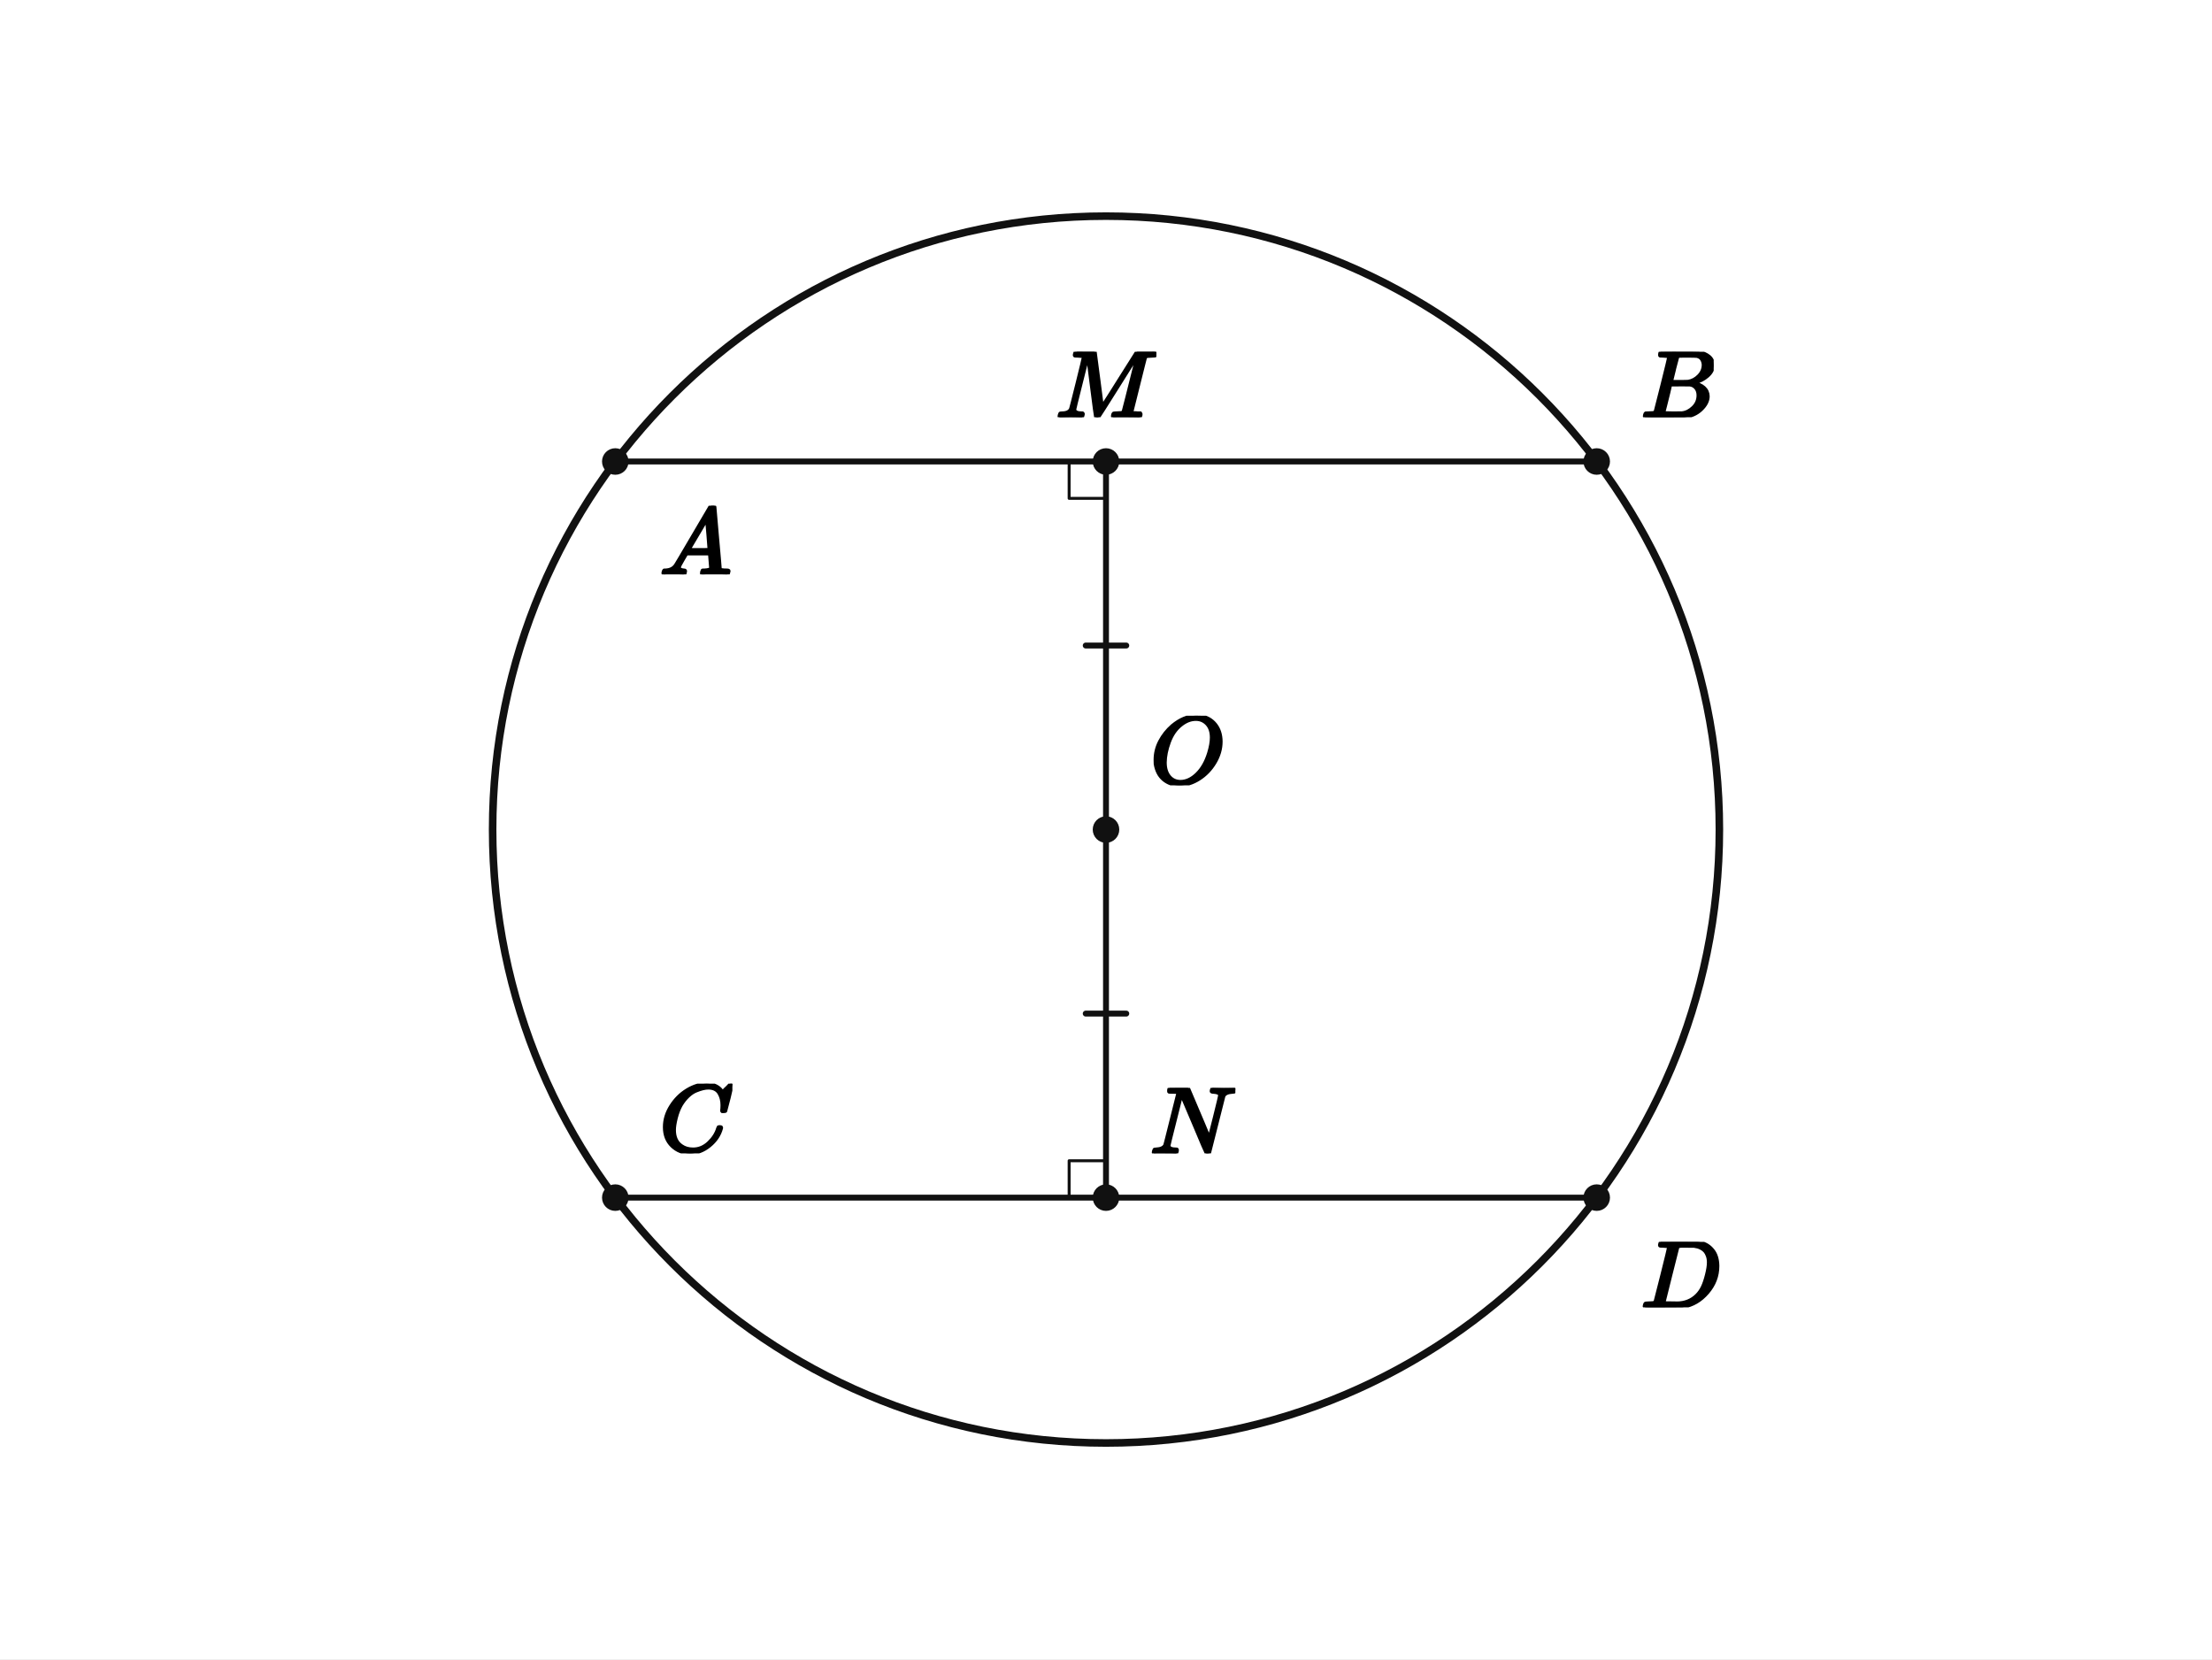
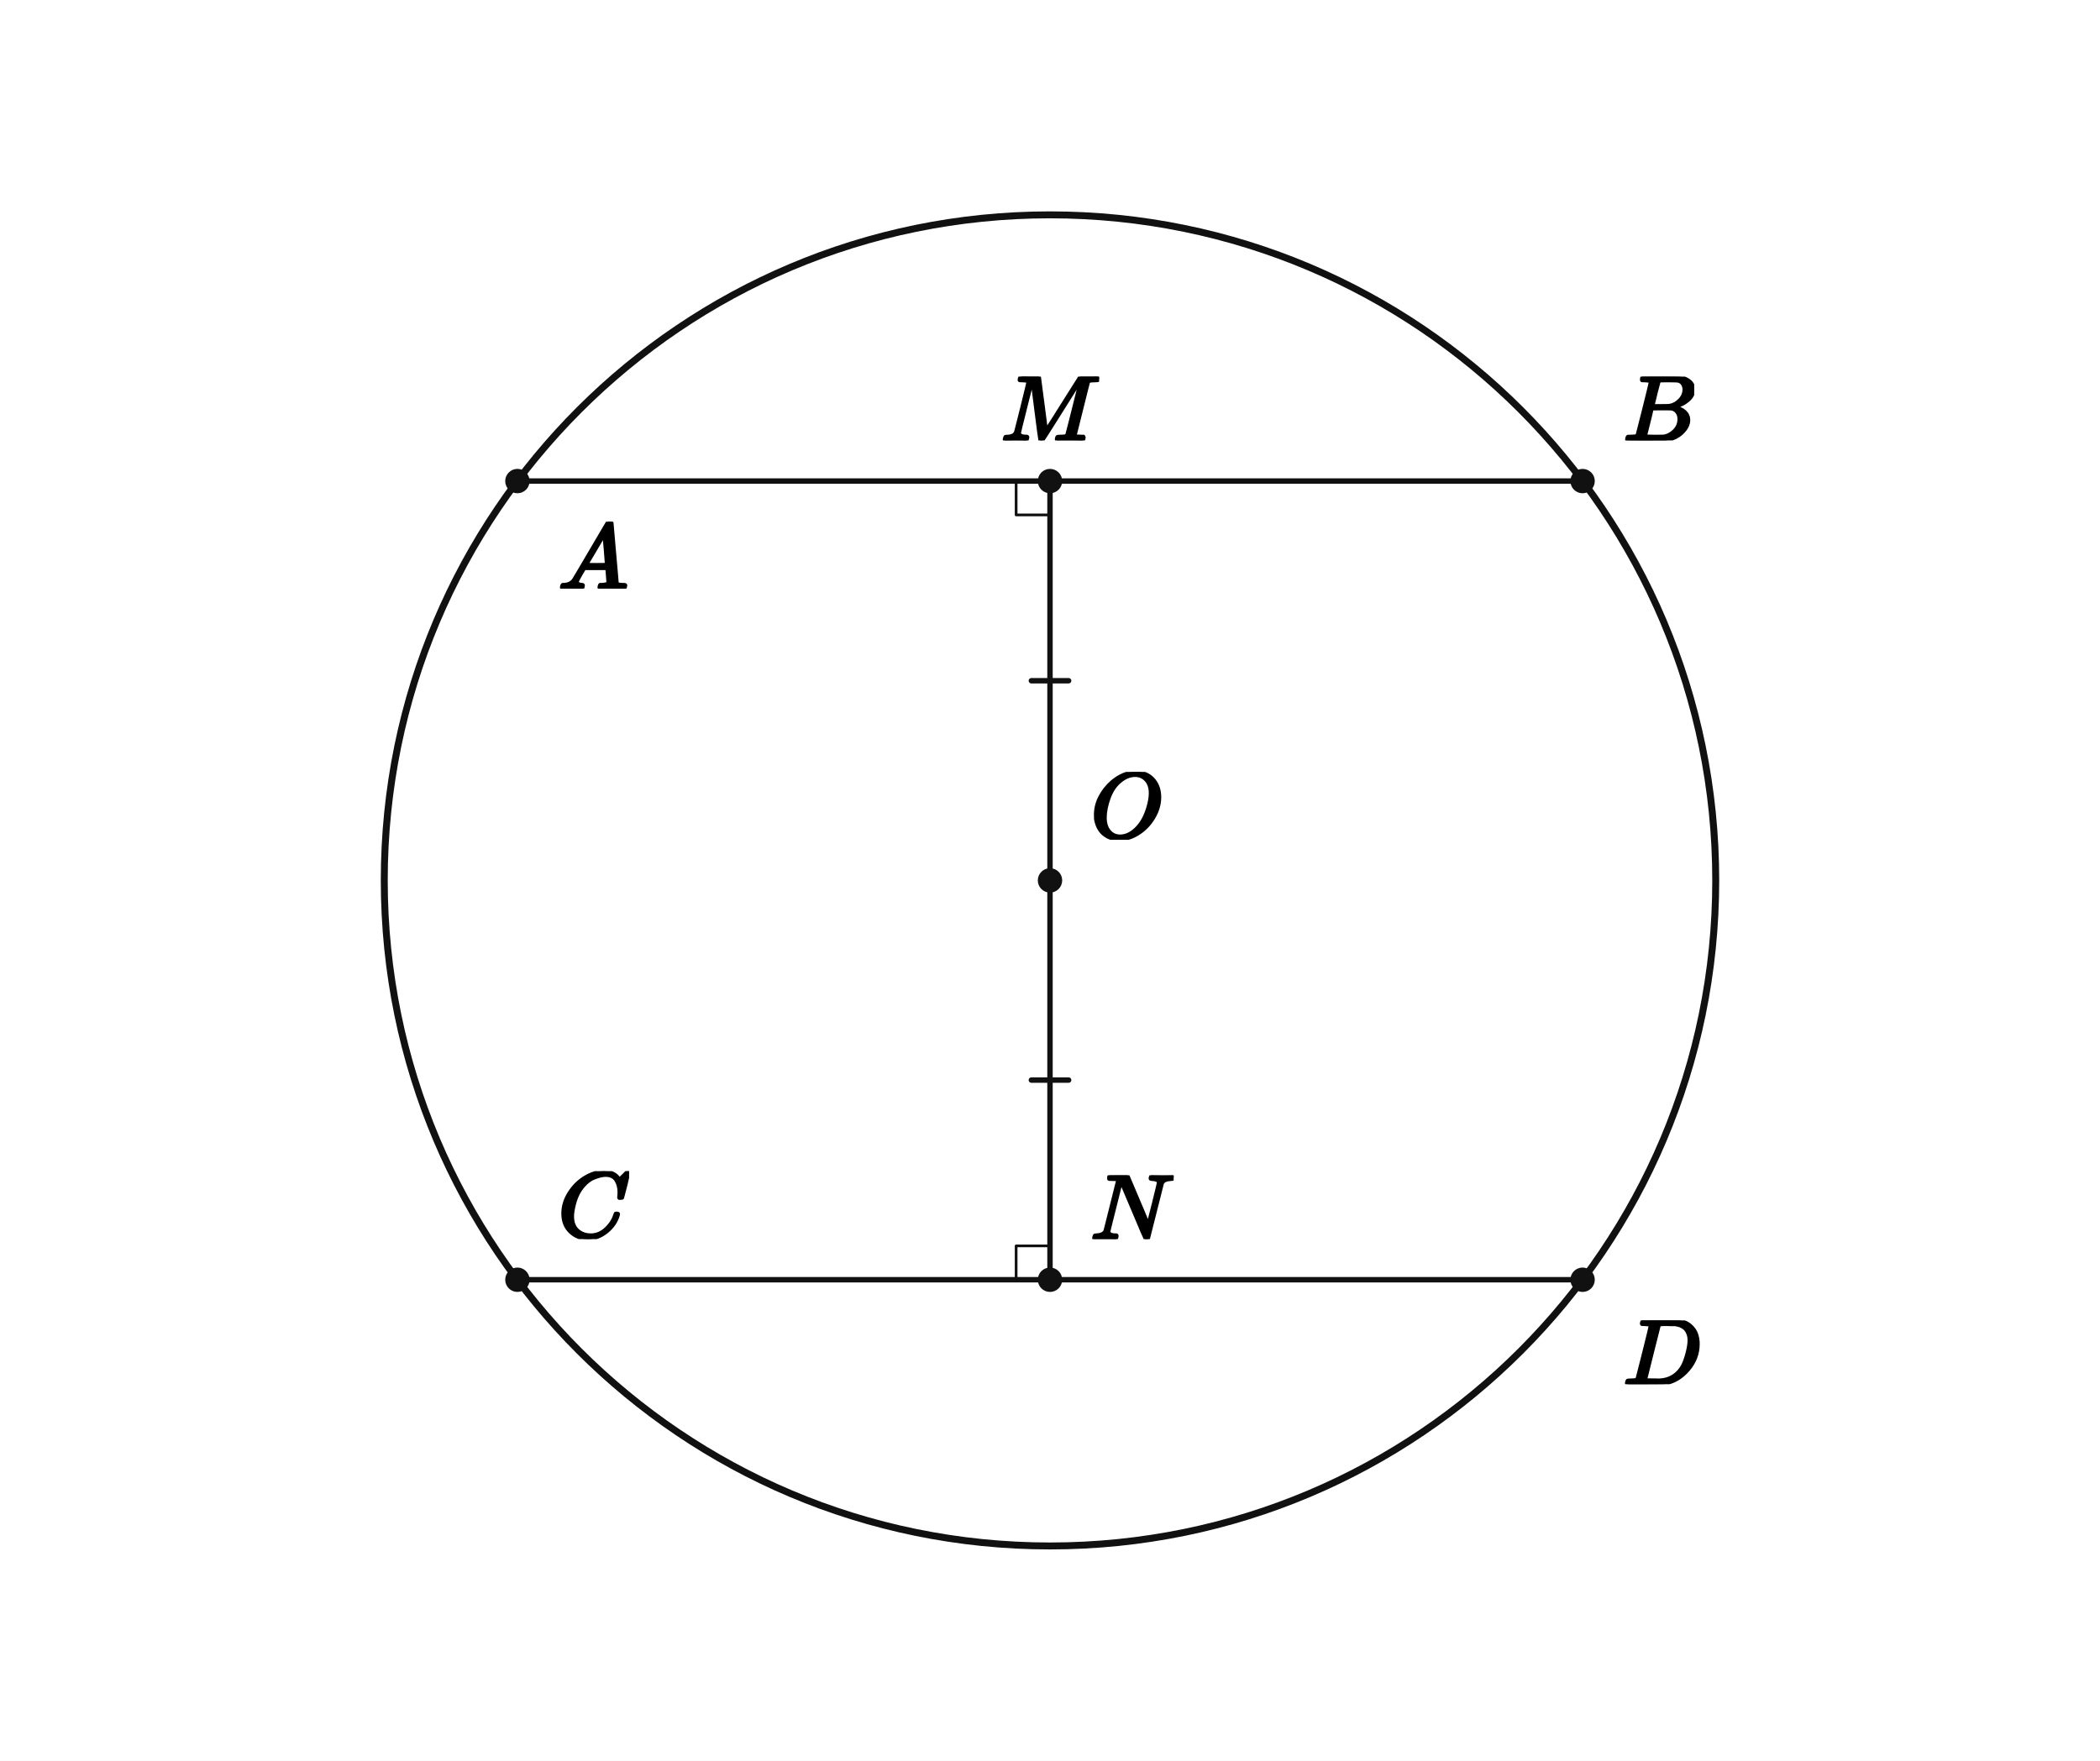
- <svg xmlns="http://www.w3.org/2000/svg" viewBox="0 0 600 450" width="600" height="450" preserveAspectRatio="xMidYMid meet" role="img" aria-labelledby="visual-title visual-desc" data-engine-version="geometry-visual-v1" data-geometry-style-version="AP_GEOMETRY_PRINT_V1_0_DRAFT" data-geometry-preset="GEOMETRY_STANDARD" data-graph-style-version="AP_GRAPH_PRINT_V1_1_DRAFT" data-geometry-mode="COORDINATE_GEOMETRY_HYBRID" data-axis-scale-mode="EQUAL_UNIT" data-geometry-fact-hash="44136fa355b3678a1146ad16f7e8649e94fb4fc21fe77e8310c060f61caaff8a" data-visual-provenance="independent-facts-python" style="max-width:100%;height:auto;stroke-linejoin:round;stroke-linecap:round" data-publication-profile="fragment-publication-spike-v1" data-safe-margin="12">
-   <rect width="600" height="450" fill="#fff" />
+ <svg xmlns="http://www.w3.org/2000/svg" viewBox="0 0 620 520" width="620" height="520" preserveAspectRatio="xMidYMid meet" role="img" aria-labelledby="visual-title visual-desc" data-engine-version="geometry-visual-v1" data-geometry-style-version="AP_GEOMETRY_PRINT_V1_0_DRAFT" data-geometry-preset="GEOMETRY_STANDARD" data-graph-style-version="AP_GRAPH_PRINT_V1_1_DRAFT" data-geometry-mode="COORDINATE_GEOMETRY_HYBRID" data-axis-scale-mode="EQUAL_UNIT" data-geometry-fact-hash="44136fa355b3678a1146ad16f7e8649e94fb4fc21fe77e8310c060f61caaff8a" data-visual-provenance="independent-facts-python" style="max-width:100%;height:auto;stroke-linejoin:round;stroke-linecap:round" data-publication-profile="fragment-publication-spike-v1" data-safe-margin="12">
+   <rect width="620" height="520" fill="#fff" />
  <g data-layer="30">
-     <line id="sAB" data-role="line" stroke="#111" stroke-width="1.6" fill="none" x1="166.897" y1="125.172" x2="433.103" y2="125.172" />
+     <line id="sAB" data-role="line" stroke="#111" stroke-width="1.6" fill="none" x1="152.759" y1="142.069" x2="467.241" y2="142.069" />
  </g>
  <g data-layer="30">
-     <line id="sCD" data-role="line" stroke="#111" stroke-width="1.6" fill="none" x1="166.897" y1="324.828" x2="433.103" y2="324.828" />
+     <line id="sCD" data-role="line" stroke="#111" stroke-width="1.6" fill="none" x1="152.759" y1="377.931" x2="467.241" y2="377.931" />
  </g>
  <g data-layer="30">
-     <line id="sOM" data-role="line" stroke="#111" stroke-width="1.6" fill="none" x1="300" y1="225" x2="300" y2="125.172" />
+     <line id="sOM" data-role="line" stroke="#111" stroke-width="1.6" fill="none" x1="310" y1="260" x2="310" y2="142.069" />
  </g>
  <g data-layer="30">
-     <line id="sON" data-role="line" stroke="#111" stroke-width="1.6" fill="none" x1="300" y1="225" x2="300" y2="324.828" />
+     <line id="sON" data-role="line" stroke="#111" stroke-width="1.6" fill="none" x1="310" y1="260" x2="310" y2="377.931" />
  </g>
  <g data-layer="40">
-     <circle id="circle" data-role="circle" stroke="#111" stroke-width="2.05" fill="none" cx="300" cy="225" r="166.379" />
+     <circle id="k" data-role="circle" stroke="#111" stroke-width="2.05" fill="none" cx="310" cy="260" r="196.552" />
  </g>
  <g data-layer="55">
-     <line id="equalOMON-sOM-1" data-role="indicator" stroke="#111" stroke-width="1.6" fill="none" data-mark="equal" data-mark-id="equalOMON" data-mark-index="1" data-mark-count="1" data-mark-segment="sOM" x1="294.5" y1="175.086" x2="305.5" y2="175.086" />
+     <line id="equalOffsets-sOM-1" data-role="indicator" stroke="#111" stroke-width="1.6" fill="none" data-mark="equal" data-mark-id="equalOffsets" data-mark-index="1" data-mark-count="1" data-mark-segment="sOM" x1="304.5" y1="201.034" x2="315.5" y2="201.034" />
  </g>
  <g data-layer="55">
-     <line id="equalOMON-sON-1" data-role="indicator" stroke="#111" stroke-width="1.6" fill="none" data-mark="equal" data-mark-id="equalOMON" data-mark-index="1" data-mark-count="1" data-mark-segment="sON" x1="305.5" y1="274.914" x2="294.5" y2="274.914" />
+     <line id="equalOffsets-sON-1" data-role="indicator" stroke="#111" stroke-width="1.6" fill="none" data-mark="equal" data-mark-id="equalOffsets" data-mark-index="1" data-mark-count="1" data-mark-segment="sON" x1="315.5" y1="318.966" x2="304.5" y2="318.966" />
  </g>
  <g data-layer="60">
-     <polyline id="rM" data-role="indicator" stroke="#111" stroke-width="0.8" fill="none" points="290,125.172 290,135.172 300,135.172" />
+     <polyline id="rightM" data-role="indicator" stroke="#111" stroke-width="0.8" fill="none" points="300,142.069 300,152.069 310,152.069" />
  </g>
  <g data-layer="60">
-     <polyline id="rN" data-role="indicator" stroke="#111" stroke-width="0.8" fill="none" points="290,324.828 290,314.828 300,314.828" />
+     <polyline id="rightN" data-role="indicator" stroke="#111" stroke-width="0.8" fill="none" points="300,377.931 300,367.931 310,367.931" />
  </g>
  <g data-layer="70">
-     <circle id="O" data-role="point" stroke="#111" stroke-width="0.8" fill="#111" cx="300" cy="225" r="3.2" />
+     <circle id="A" data-role="point" stroke="#111" stroke-width="0.8" fill="#111" cx="152.759" cy="142.069" r="3.2" />
  </g>
  <g data-layer="70">
-     <circle id="A" data-role="point" stroke="#111" stroke-width="0.8" fill="#111" cx="166.897" cy="125.172" r="3.2" />
+     <circle id="B" data-role="point" stroke="#111" stroke-width="0.8" fill="#111" cx="467.241" cy="142.069" r="3.2" />
  </g>
  <g data-layer="70">
-     <circle id="B" data-role="point" stroke="#111" stroke-width="0.8" fill="#111" cx="433.103" cy="125.172" r="3.2" />
+     <circle id="C" data-role="point" stroke="#111" stroke-width="0.8" fill="#111" cx="152.759" cy="377.931" r="3.2" />
  </g>
  <g data-layer="70">
-     <circle id="C" data-role="point" stroke="#111" stroke-width="0.8" fill="#111" cx="166.897" cy="324.828" r="3.2" />
+     <circle id="D" data-role="point" stroke="#111" stroke-width="0.8" fill="#111" cx="467.241" cy="377.931" r="3.2" />
  </g>
  <g data-layer="70">
-     <circle id="D" data-role="point" stroke="#111" stroke-width="0.8" fill="#111" cx="433.103" cy="324.828" r="3.2" />
+     <circle id="M" data-role="point" stroke="#111" stroke-width="0.8" fill="#111" cx="310" cy="142.069" r="3.2" />
  </g>
  <g data-layer="70">
-     <circle id="M" data-role="point" stroke="#111" stroke-width="0.8" fill="#111" cx="300" cy="125.172" r="3.2" />
+     <circle id="N" data-role="point" stroke="#111" stroke-width="0.8" fill="#111" cx="310" cy="377.931" r="3.2" />
  </g>
  <g data-layer="70">
-     <circle id="N" data-role="point" stroke="#111" stroke-width="0.8" fill="#111" cx="300" cy="324.828" r="3.2" />
+     <circle id="O" data-role="point" stroke="#111" stroke-width="0.8" fill="#111" cx="310" cy="260" r="3.2" />
  </g>
  <g data-layer="90">
-     <g id="A-name" data-label-kind="POINT_NAME" data-priority="1" data-font-px="26" data-owner="A" data-fragment-sha="sha256:ef636e968e5ea404116daf42763733e427d0bd483eab36033fe40e51407a866a" transform="translate(178.8966 137.1724)">
-       <svg width="19.5" height="18.616" viewBox="0 0 19.5 18.616" data-outline-width="19.5" data-outline-height="18.616" id="lb-22ec820650b96c0dbbebe2293c501a5e1de5c2ef9d9d341e6c766882492fb065" data-owner="A" data-fact-role="GIVEN">
-         <g data-outline-units-per-em="1000" transform="translate(0 18.616) scale(0.026)">
+     <g id="A-name" data-label-kind="POINT_NAME" data-priority="1" data-font-px="27.6" data-owner="A" data-fragment-sha="sha256:cfc7ad6e39029f11a3b372e18ab8024092cb6a2774156049168aba368530399b" transform="translate(164.7586 154.069)">
+       <svg width="20.7" height="19.762" viewBox="0 0 20.7 19.762" data-outline-width="20.7" data-outline-height="19.7616" id="lb-cb193b71a9ad64724541d92e7a82c9c881284ab54b78b7fe6cc7965051d253a1" data-owner="A" data-fact-role="GIVEN">
+         <g data-outline-units-per-em="1000" transform="translate(0 19.7616) scale(0.0276)">
          <g stroke="currentColor" fill="currentColor" stroke-width="30" transform="scale(1,-1)">
            <g data-mml-node="math">
              <g data-mml-node="mi">
                <path data-c="1D434" d="M208 74Q208 50 254 46Q272 46 272 35Q272 34 270 22Q267 8 264 4T251 0Q249 0 239 0T205 1T141 2Q70 2 50 0H42Q35 7 35 11Q37 38 48 46H62Q132 49 164 96Q170 102 345 401T523 704Q530 716 547 716H555H572Q578 707 578 706L606 383Q634 60 636 57Q641 46 701 46Q726 46 726 36Q726 34 723 22Q720 7 718 4T704 0Q701 0 690 0T651 1T578 2Q484 2 455 0H443Q437 6 437 9T439 27Q443 40 445 43L449 46H469Q523 49 533 63L521 213H283L249 155Q208 86 208 74ZM516 260Q516 271 504 416T490 562L463 519Q447 492 400 412L310 260L413 259Q516 259 516 260Z" />
              </g>
            </g>
          </g>
        </g>
      </svg>
    </g>
  </g>
  <g data-layer="90">
-     <g id="B-name" data-label-kind="POINT_NAME" data-priority="1" data-font-px="26" data-owner="B" data-fragment-sha="sha256:94d558ea46d974aac06f981174e8b53884d6862af3a06229a3a6e5be06f080ee" transform="translate(445.1034 95.41441)">
-       <svg width="19.734" height="17.758" viewBox="0 0 19.734 17.758" data-outline-width="19.734" data-outline-height="17.758" id="lb-918c363041ae65820830501a838e83a354fb789a8626bc562aa2b351a69a7288" data-owner="B" data-fact-role="GIVEN">
-         <g data-outline-units-per-em="1000" transform="translate(0 17.758) scale(0.026)">
+     <g id="B-name" data-label-kind="POINT_NAME" data-priority="1" data-font-px="27.6" data-owner="B" data-fragment-sha="sha256:0441e8408358a3f7b59a0ed580dd2a6b6075ec97039b7095adf2ea9ca39cd469" transform="translate(479.2414 111.2182)">
+       <svg width="20.948" height="18.851" viewBox="0 0 20.948 18.851" data-outline-width="20.948400000000003" data-outline-height="18.8508" id="lb-cff2023322580757c7445ff96c334275e5459d5a90a74391c513240567119caa" data-owner="B" data-fact-role="GIVEN">
+         <g data-outline-units-per-em="1000" transform="translate(0 18.8508) scale(0.0276)">
          <g stroke="currentColor" fill="currentColor" stroke-width="30" transform="scale(1,-1)">
            <g data-mml-node="math">
              <g data-mml-node="mi">
                <path data-c="1D435" d="M231 637Q204 637 199 638T194 649Q194 676 205 682Q206 683 335 683Q594 683 608 681Q671 671 713 636T756 544Q756 480 698 429T565 360L555 357Q619 348 660 311T702 219Q702 146 630 78T453 1Q446 0 242 0Q42 0 39 2Q35 5 35 10Q35 17 37 24Q42 43 47 45Q51 46 62 46H68Q95 46 128 49Q142 52 147 61Q150 65 219 339T288 628Q288 635 231 637ZM649 544Q649 574 634 600T585 634Q578 636 493 637Q473 637 451 637T416 636H403Q388 635 384 626Q382 622 352 506Q352 503 351 500L320 374H401Q482 374 494 376Q554 386 601 434T649 544ZM595 229Q595 273 572 302T512 336Q506 337 429 337Q311 337 310 336Q310 334 293 263T258 122L240 52Q240 48 252 48T333 46Q422 46 429 47Q491 54 543 105T595 229Z" />
              </g>
            </g>
          </g>
        </g>
      </svg>
    </g>
  </g>
  <g data-layer="90">
-     <g id="C-name" data-label-kind="POINT_NAME" data-priority="1" data-font-px="26" data-owner="C" data-fragment-sha="sha256:caf2c6f4a5c6282da54d70fdfdda1f5446bd9b52ea1bbd434e338fa0a269a07d" transform="translate(178.8966 293.9256)">
-       <svg width="19.76" height="18.902" viewBox="0 0 19.76 18.902" data-outline-width="19.76" data-outline-height="18.902" id="lb-f69965893e6bc219fd8972a2327ccce755f54cf00ad4b9864f794a87a6ec25b6" data-owner="C" data-fact-role="GIVEN">
-         <g data-outline-units-per-em="1000" transform="translate(0 18.33) scale(0.026)">
+     <g id="C-name" data-label-kind="POINT_NAME" data-priority="1" data-font-px="27.6" data-owner="C" data-fragment-sha="sha256:bd3b231f6c8ea0ac927691edb79a0c85f949ac3ec0ee2f688f6ed9d676d9d94e" transform="translate(164.7586 345.8658)">
+       <svg width="20.976" height="20.065" viewBox="0 0 20.976 20.065" data-outline-width="20.976" data-outline-height="20.0652" id="lb-a0b5233e79a2b2c54bdea1ccaf86a4797f753a526bca1b9fd69e63a36761797b" data-owner="C" data-fact-role="GIVEN">
+         <g data-outline-units-per-em="1000" transform="translate(0 19.458) scale(0.0276)">
          <g stroke="currentColor" fill="currentColor" stroke-width="30" transform="scale(1,-1)">
            <g data-mml-node="math">
              <g data-mml-node="mi">
                <path data-c="1D436" d="M50 252Q50 367 117 473T286 641T490 704Q580 704 633 653Q642 643 648 636T656 626L657 623Q660 623 684 649Q691 655 699 663T715 679T725 690L740 705H746Q760 705 760 698Q760 694 728 561Q692 422 692 421Q690 416 687 415T669 413H653Q647 419 647 422Q647 423 648 429T650 449T651 481Q651 552 619 605T510 659Q484 659 454 652T382 628T299 572T226 479Q194 422 175 346T156 222Q156 108 232 58Q280 24 350 24Q441 24 512 92T606 240Q610 253 612 255T628 257Q648 257 648 248Q648 243 647 239Q618 132 523 55T319 -22Q206 -22 128 53T50 252Z" />
              </g>
            </g>
          </g>
        </g>
      </svg>
    </g>
  </g>
  <g data-layer="90">
-     <g id="D-name" data-label-kind="POINT_NAME" data-priority="1" data-font-px="26" data-owner="D" data-fragment-sha="sha256:f20e7d4b9271ca04821217d11d6ebf800e89ece7b6f71c49be9e1d3c0ddb59bf" transform="translate(445.1034 336.8276)">
-       <svg width="21.528" height="17.758" viewBox="0 0 21.528 17.758" data-outline-width="21.528" data-outline-height="17.758" id="lb-708a0eada691671d11ae5f937dc89e7e7fe165655a7655acd560f938078bd950" data-owner="D" data-fact-role="GIVEN">
-         <g data-outline-units-per-em="1000" transform="translate(0 17.758) scale(0.026)">
+     <g id="D-name" data-label-kind="POINT_NAME" data-priority="1" data-font-px="27.6" data-owner="D" data-fragment-sha="sha256:994b8cf325c2fee40f571d3d62aaf8c2450f8b26514a9a16e8f29f676a05b249" transform="translate(479.2414 389.931)">
+       <svg width="22.853" height="18.851" viewBox="0 0 22.853 18.851" data-outline-width="22.852800000000002" data-outline-height="18.8508" id="lb-882c7a4960fc3018e2d4f579f8f1d6674bad85f5decc893e13636e9c4940bdcf" data-owner="D" data-fact-role="GIVEN">
+         <g data-outline-units-per-em="1000" transform="translate(0 18.8508) scale(0.0276)">
          <g stroke="currentColor" fill="currentColor" stroke-width="30" transform="scale(1,-1)">
            <g data-mml-node="math">
              <g data-mml-node="mi">
                <path data-c="1D437" d="M287 628Q287 635 230 637Q207 637 200 638T193 647Q193 655 197 667T204 682Q206 683 403 683Q570 682 590 682T630 676Q702 659 752 597T803 431Q803 275 696 151T444 3L430 1L236 0H125H72Q48 0 41 2T33 11Q33 13 36 25Q40 41 44 43T67 46Q94 46 127 49Q141 52 146 61Q149 65 218 339T287 628ZM703 469Q703 507 692 537T666 584T629 613T590 629T555 636Q553 636 541 636T512 636T479 637H436Q392 637 386 627Q384 623 313 339T242 52Q242 48 253 48T330 47Q335 47 349 47T373 46Q499 46 581 128Q617 164 640 212T683 339T703 469Z" />
              </g>
            </g>
          </g>
        </g>
      </svg>
    </g>
  </g>
  <g data-layer="90">
-     <g id="M-name" data-label-kind="POINT_NAME" data-priority="1" data-font-px="26" data-owner="M" data-fragment-sha="sha256:eeae9eb5d1bcd163781a0d65b65cb55d065a8a9cbb36b2905f7650f948285098" transform="translate(286.337 95.41441)">
-       <svg width="27.326" height="17.758" viewBox="0 0 27.326 17.758" data-outline-width="27.326" data-outline-height="17.758" id="lb-5a121dcad69d0632756f530a68c78b71eb11b114bab5475caf88e27903770fe8" data-owner="M" data-fact-role="GIVEN">
-         <g data-outline-units-per-em="1000" transform="translate(0 17.758) scale(0.026)">
+     <g id="M-name" data-label-kind="POINT_NAME" data-priority="1" data-font-px="27.6" data-owner="M" data-fragment-sha="sha256:9d5ce651d9d03ae220010637fd3f0ecd0f05c40871f00137d8ddfcc4acb4e170" transform="translate(295.4962 111.2182)">
+       <svg width="29.008" height="18.851" viewBox="0 0 29.008 18.851" data-outline-width="29.007600000000004" data-outline-height="18.8508" id="lb-070370bf089d371d7491942b65df326fbd43e5b753b5493e49eaf26dd37634f8" data-owner="M" data-fact-role="DERIVED_INTERMEDIATE">
+         <g data-outline-units-per-em="1000" transform="translate(0 18.8508) scale(0.0276)">
          <g stroke="currentColor" fill="currentColor" stroke-width="30" transform="scale(1,-1)">
            <g data-mml-node="math">
              <g data-mml-node="mi">
                <path data-c="1D440" d="M289 629Q289 635 232 637Q208 637 201 638T194 648Q194 649 196 659Q197 662 198 666T199 671T201 676T203 679T207 681T212 683T220 683T232 684Q238 684 262 684T307 683Q386 683 398 683T414 678Q415 674 451 396L487 117L510 154Q534 190 574 254T662 394Q837 673 839 675Q840 676 842 678T846 681L852 683H948Q965 683 988 683T1017 684Q1051 684 1051 673Q1051 668 1048 656T1045 643Q1041 637 1008 637Q968 636 957 634T939 623Q936 618 867 340T797 59Q797 55 798 54T805 50T822 48T855 46H886Q892 37 892 35Q892 19 885 5Q880 0 869 0Q864 0 828 1T736 2Q675 2 644 2T609 1Q592 1 592 11Q592 13 594 25Q598 41 602 43T625 46Q652 46 685 49Q699 52 704 61Q706 65 742 207T813 490T848 631L654 322Q458 10 453 5Q451 4 449 3Q444 0 433 0Q418 0 415 7Q413 11 374 317L335 624L267 354Q200 88 200 79Q206 46 272 46H282Q288 41 289 37T286 19Q282 3 278 1Q274 0 267 0Q265 0 255 0T221 1T157 2Q127 2 95 1T58 0Q43 0 39 2T35 11Q35 13 38 25T43 40Q45 46 65 46Q135 46 154 86Q158 92 223 354T289 629Z" />
              </g>
            </g>
          </g>
        </g>
      </svg>
    </g>
  </g>
  <g data-layer="90">
-     <g id="N-name" data-label-kind="POINT_NAME" data-priority="1" data-font-px="26" data-owner="N" data-fragment-sha="sha256:9880d0d74dbef7ecda74db1add8e7e8d2c3e5625af7633fe7de663639ac37646" transform="translate(312 295.0696)">
-       <svg width="23.088" height="17.758" viewBox="0 0 23.088 17.758" data-outline-width="23.088" data-outline-height="17.758" id="lb-a83ef39d4c17280ebbcee4a5917a6fab7086e5eae20f8813ccb31e92eaa1f5a0" data-owner="N" data-fact-role="GIVEN">
-         <g data-outline-units-per-em="1000" transform="translate(0 17.758) scale(0.026)">
+     <g id="N-name" data-label-kind="POINT_NAME" data-priority="1" data-font-px="27.6" data-owner="N" data-fragment-sha="sha256:6f080047aeda7de073d2fc9e3dea7646789ea7be62f20064cca23b0bd6e169c4" transform="translate(322 347.0802)">
+       <svg width="24.509" height="18.851" viewBox="0 0 24.509 18.851" data-outline-width="24.508800000000004" data-outline-height="18.8508" id="lb-4201f98afa80b8524f7f5ab6604fc3e887a31c5a90dc2977db646b29642faf3e" data-owner="N" data-fact-role="DERIVED_INTERMEDIATE">
+         <g data-outline-units-per-em="1000" transform="translate(0 18.8508) scale(0.0276)">
          <g stroke="currentColor" fill="currentColor" stroke-width="30" transform="scale(1,-1)">
            <g data-mml-node="math">
              <g data-mml-node="mi">
                <path data-c="1D441" d="M234 637Q231 637 226 637Q201 637 196 638T191 649Q191 676 202 682Q204 683 299 683Q376 683 387 683T401 677Q612 181 616 168L670 381Q723 592 723 606Q723 633 659 637Q635 637 635 648Q635 650 637 660Q641 676 643 679T653 683Q656 683 684 682T767 680Q817 680 843 681T873 682Q888 682 888 672Q888 650 880 642Q878 637 858 637Q787 633 769 597L620 7Q618 0 599 0Q585 0 582 2Q579 5 453 305L326 604L261 344Q196 88 196 79Q201 46 268 46H278Q284 41 284 38T282 19Q278 6 272 0H259Q228 2 151 2Q123 2 100 2T63 2T46 1Q31 1 31 10Q31 14 34 26T39 40Q41 46 62 46Q130 49 150 85Q154 91 221 362L289 634Q287 635 234 637Z" />
              </g>
            </g>
          </g>
        </g>
      </svg>
    </g>
  </g>
  <g data-layer="90">
-     <g id="O-name" data-label-kind="POINT_NAME" data-priority="1" data-font-px="26" data-owner="O" data-fragment-sha="sha256:be45a70508fd56b911846142f3601133c06fc328371e7e1dad54f0926971d286" transform="translate(312 194.124)">
-       <svg width="19.838" height="18.876" viewBox="0 0 19.838 18.876" data-outline-width="19.838" data-outline-height="18.876" id="lb-e27530e660fc75c650bd1de76ae055fce3a53b0bce2a98b72834f0b71cef756c" data-owner="O" data-fact-role="GIVEN">
-         <g data-outline-units-per-em="1000" transform="translate(0 18.304) scale(0.026)">
+     <g id="O-name" data-label-kind="POINT_NAME" data-priority="1" data-font-px="27.6" data-owner="O" data-fragment-sha="sha256:e52ad2f6b88b33da04ed0e97dd0e0caed01c2148cf8a407b9c616620ac9c26f6" transform="translate(322 227.9624)">
+       <svg width="21.059" height="20.038" viewBox="0 0 21.059 20.038" data-outline-width="21.058799999999998" data-outline-height="20.0376" id="lb-be562f2f31350b840980125f3106697811dbf9bcea7c36769b7f4bba0769f45a" data-owner="O" data-fact-role="GIVEN">
+         <g data-outline-units-per-em="1000" transform="translate(0 19.4304) scale(0.0276)">
          <g stroke="currentColor" fill="currentColor" stroke-width="30" transform="scale(1,-1)">
            <g data-mml-node="math">
              <g data-mml-node="mi">
                <path data-c="1D442" d="M740 435Q740 320 676 213T511 42T304 -22Q207 -22 138 35T51 201Q50 209 50 244Q50 346 98 438T227 601Q351 704 476 704Q514 704 524 703Q621 689 680 617T740 435ZM637 476Q637 565 591 615T476 665Q396 665 322 605Q242 542 200 428T157 216Q157 126 200 73T314 19Q404 19 485 98T608 313Q637 408 637 476Z" />
              </g>
            </g>
          </g>
        </g>
      </svg>
    </g>
  </g>
</svg>
